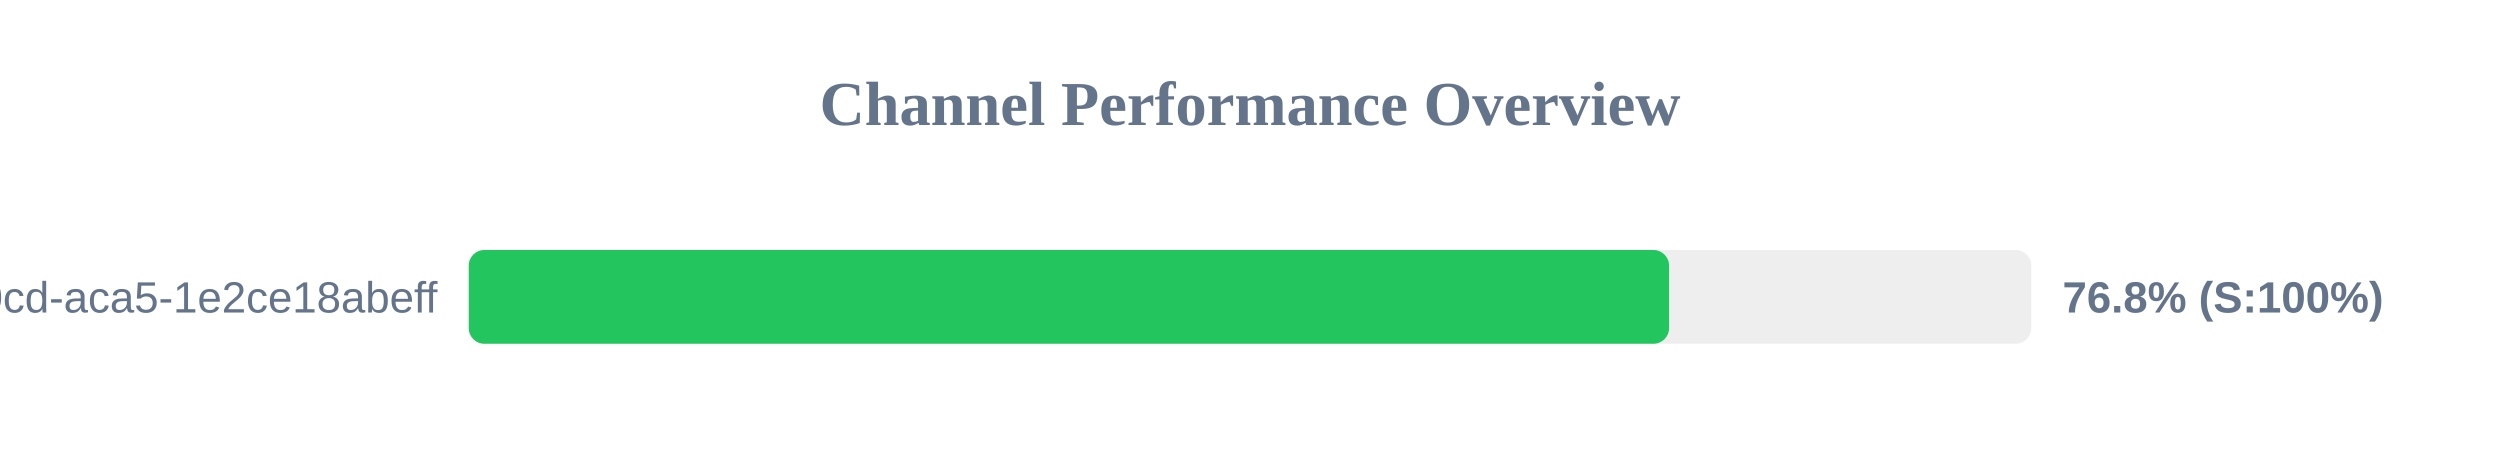
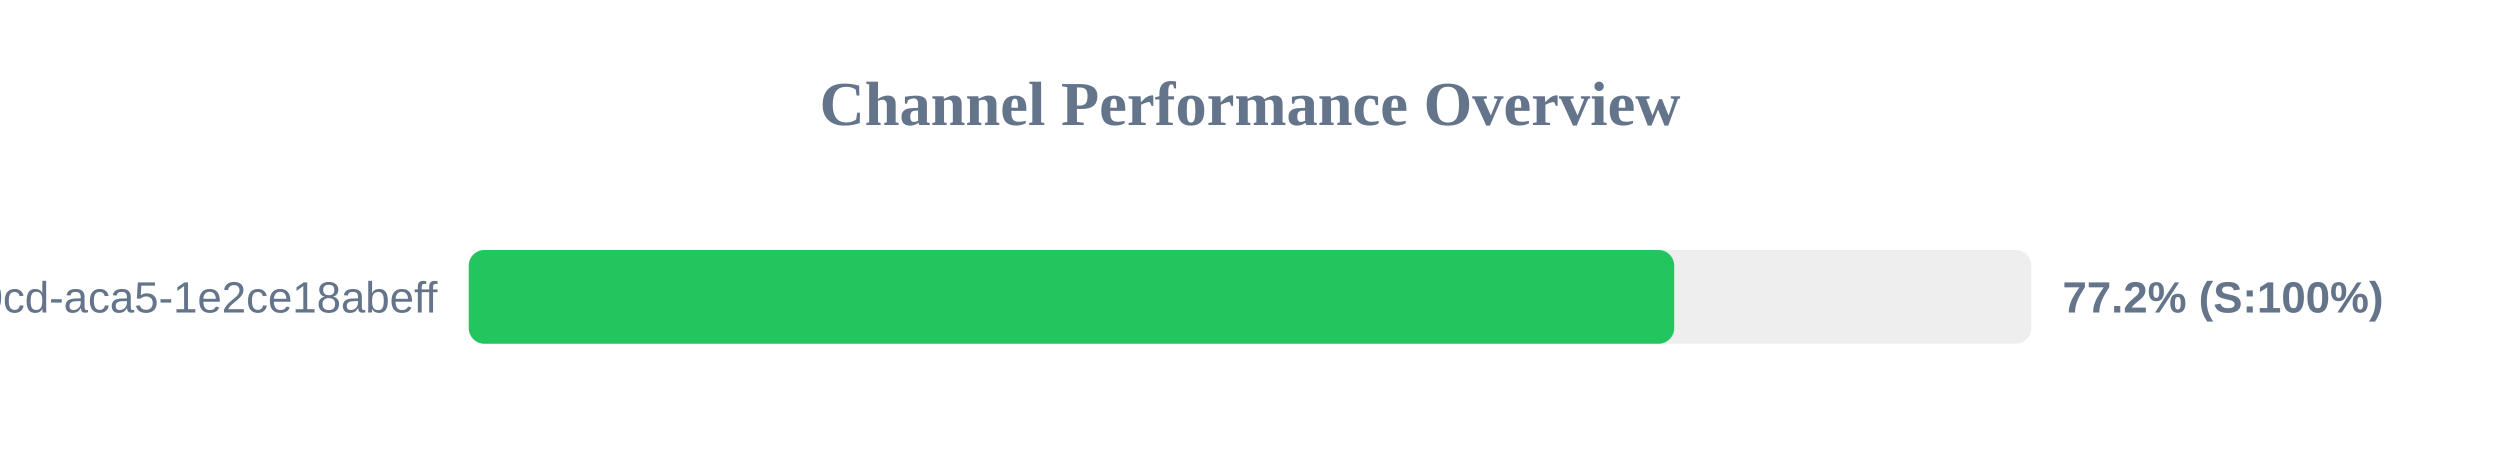
<svg xmlns="http://www.w3.org/2000/svg" width="800" height="150" version="1.1">
  <style>
        .row { font: 14px Arial; fill: #64748b; }
        .score { font: bold 14px Arial; fill: #64748b; }
    </style>
  <text x="400" y="40" text-anchor="middle" font-size="20px" font-weight="bold" fill="#64748b">Channel Performance Overview</text>
  <rect x="150" y="80" width="500" height="30" fill="#eee" rx="5" />
-   <rect x="150" y="80" width="384.1" height="30" fill="#22c55e" rx="5" />
+   <rect x="150" y="80" width="385.75" height="30" fill="#22c55e" rx="5" />
  <text x="140" y="100" text-anchor="end" class="row">?uuid=ebbeef45-0fd8-40cd-aca5-1e2ce18abeff</text>
-   <text x="660" y="100" text-anchor="start" class="score">76.8% (S:100%)</text>
+   <text x="660" y="100" text-anchor="start" class="score">77.2% (S:100%)</text>
</svg>
